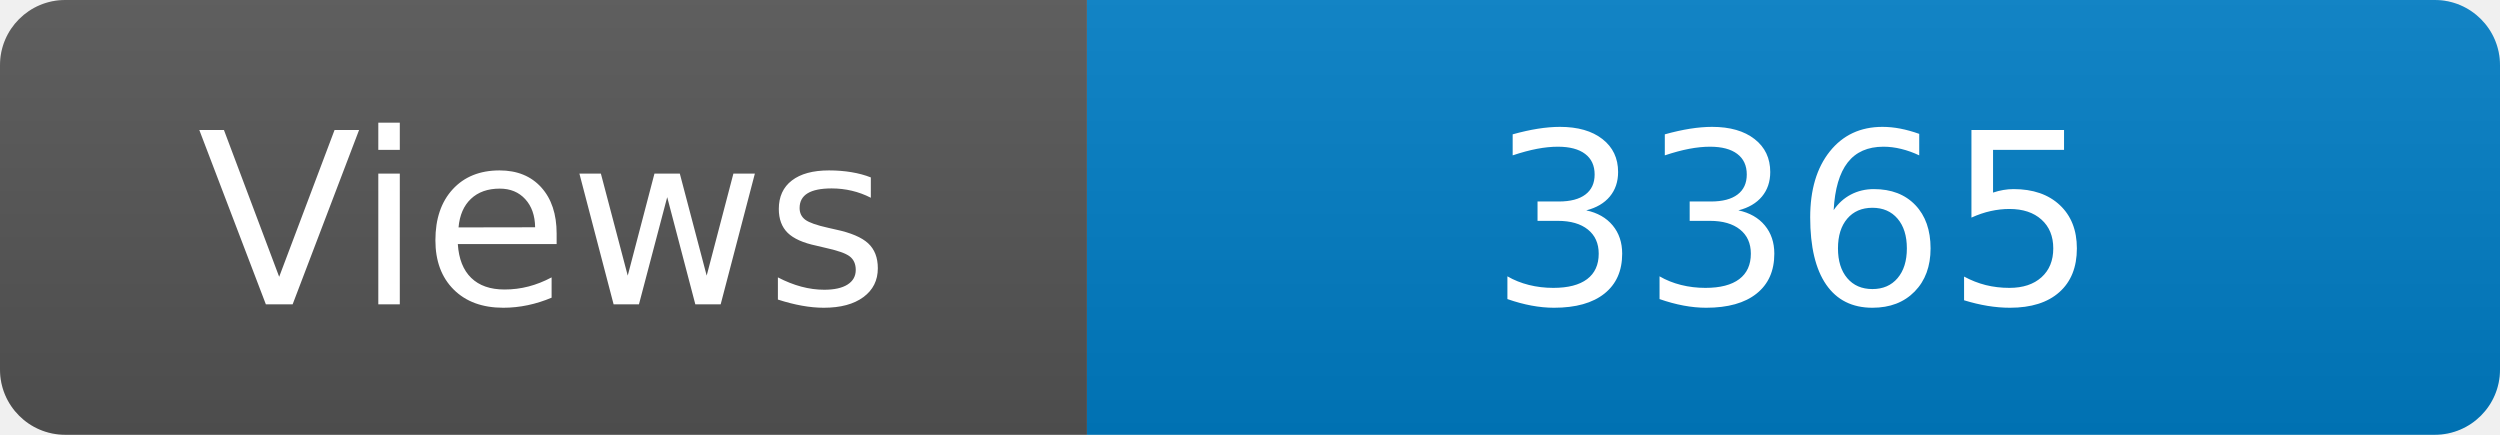
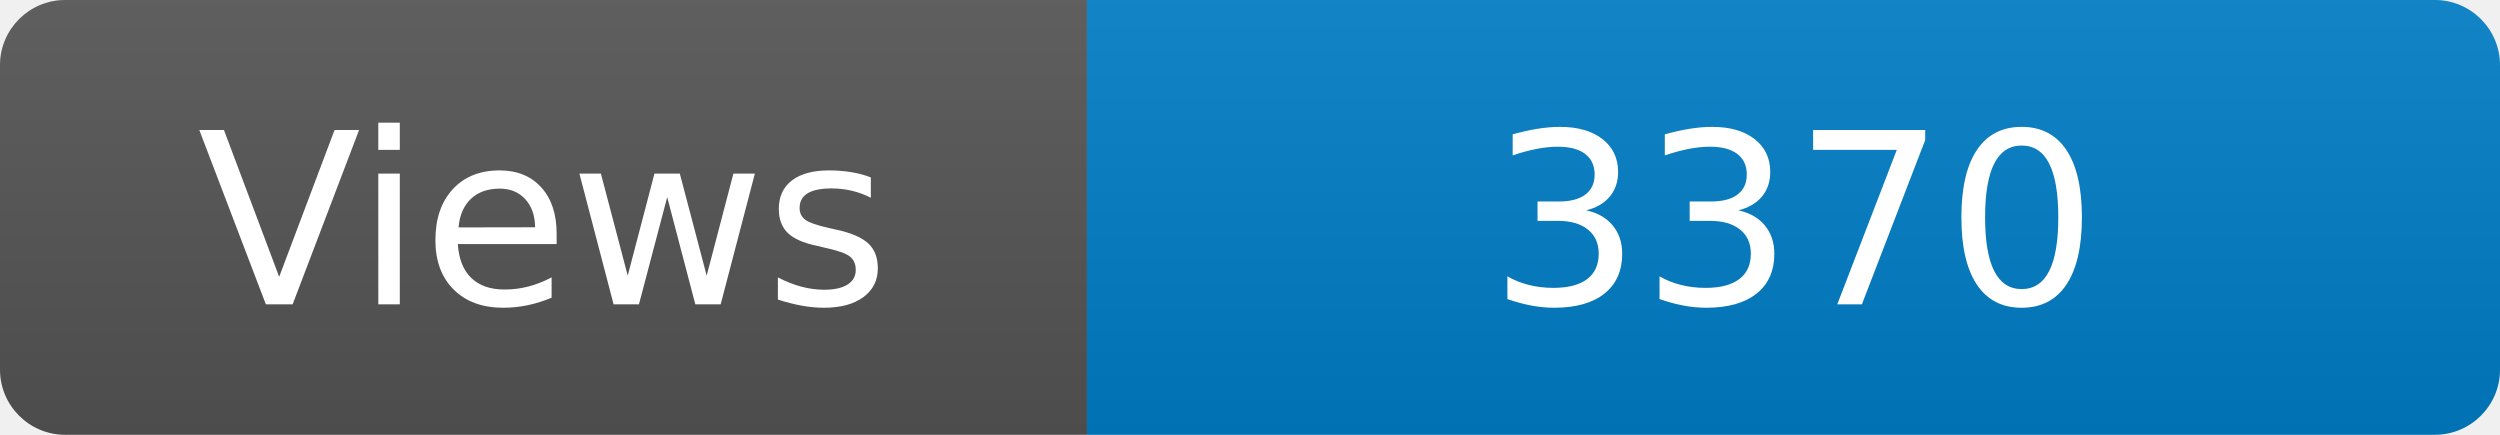
<svg xmlns="http://www.w3.org/2000/svg" width="115" height="20" role="img" aria-label="Maintained?: yes">
  <linearGradient id="s" x2="0" y2="100%">
    <stop offset="0" stop-color="#bbb" stop-opacity=".1" />
    <stop offset="1" stop-opacity=".1" />
  </linearGradient>
  <clipPath id="r">
    <rect width="115" height="20" rx="3" fill="#fff" />
  </clipPath>
  <g clip-path="url(#r)">
    <rect width="50" height="20" fill="#555" />
    <rect x="50" width="160" height="20" fill="#007ec6" />
    <rect width="115" height="20" fill="url(#s)" />
  </g>
  <g fill="#fff" text-anchor="middle" font-family="Verdana,Geneva,DejaVu Sans,sans-serif" font-size="110">
    <text x="250" y="140" transform="scale(.1)" fill="#fff">Views</text>
-     <text x="825" y="140" transform="scale(.1)" fill="#fff">3365</text>
+     <text x="825" y="140" transform="scale(.1)" fill="#fff">3370</text>
  </g>
</svg>
